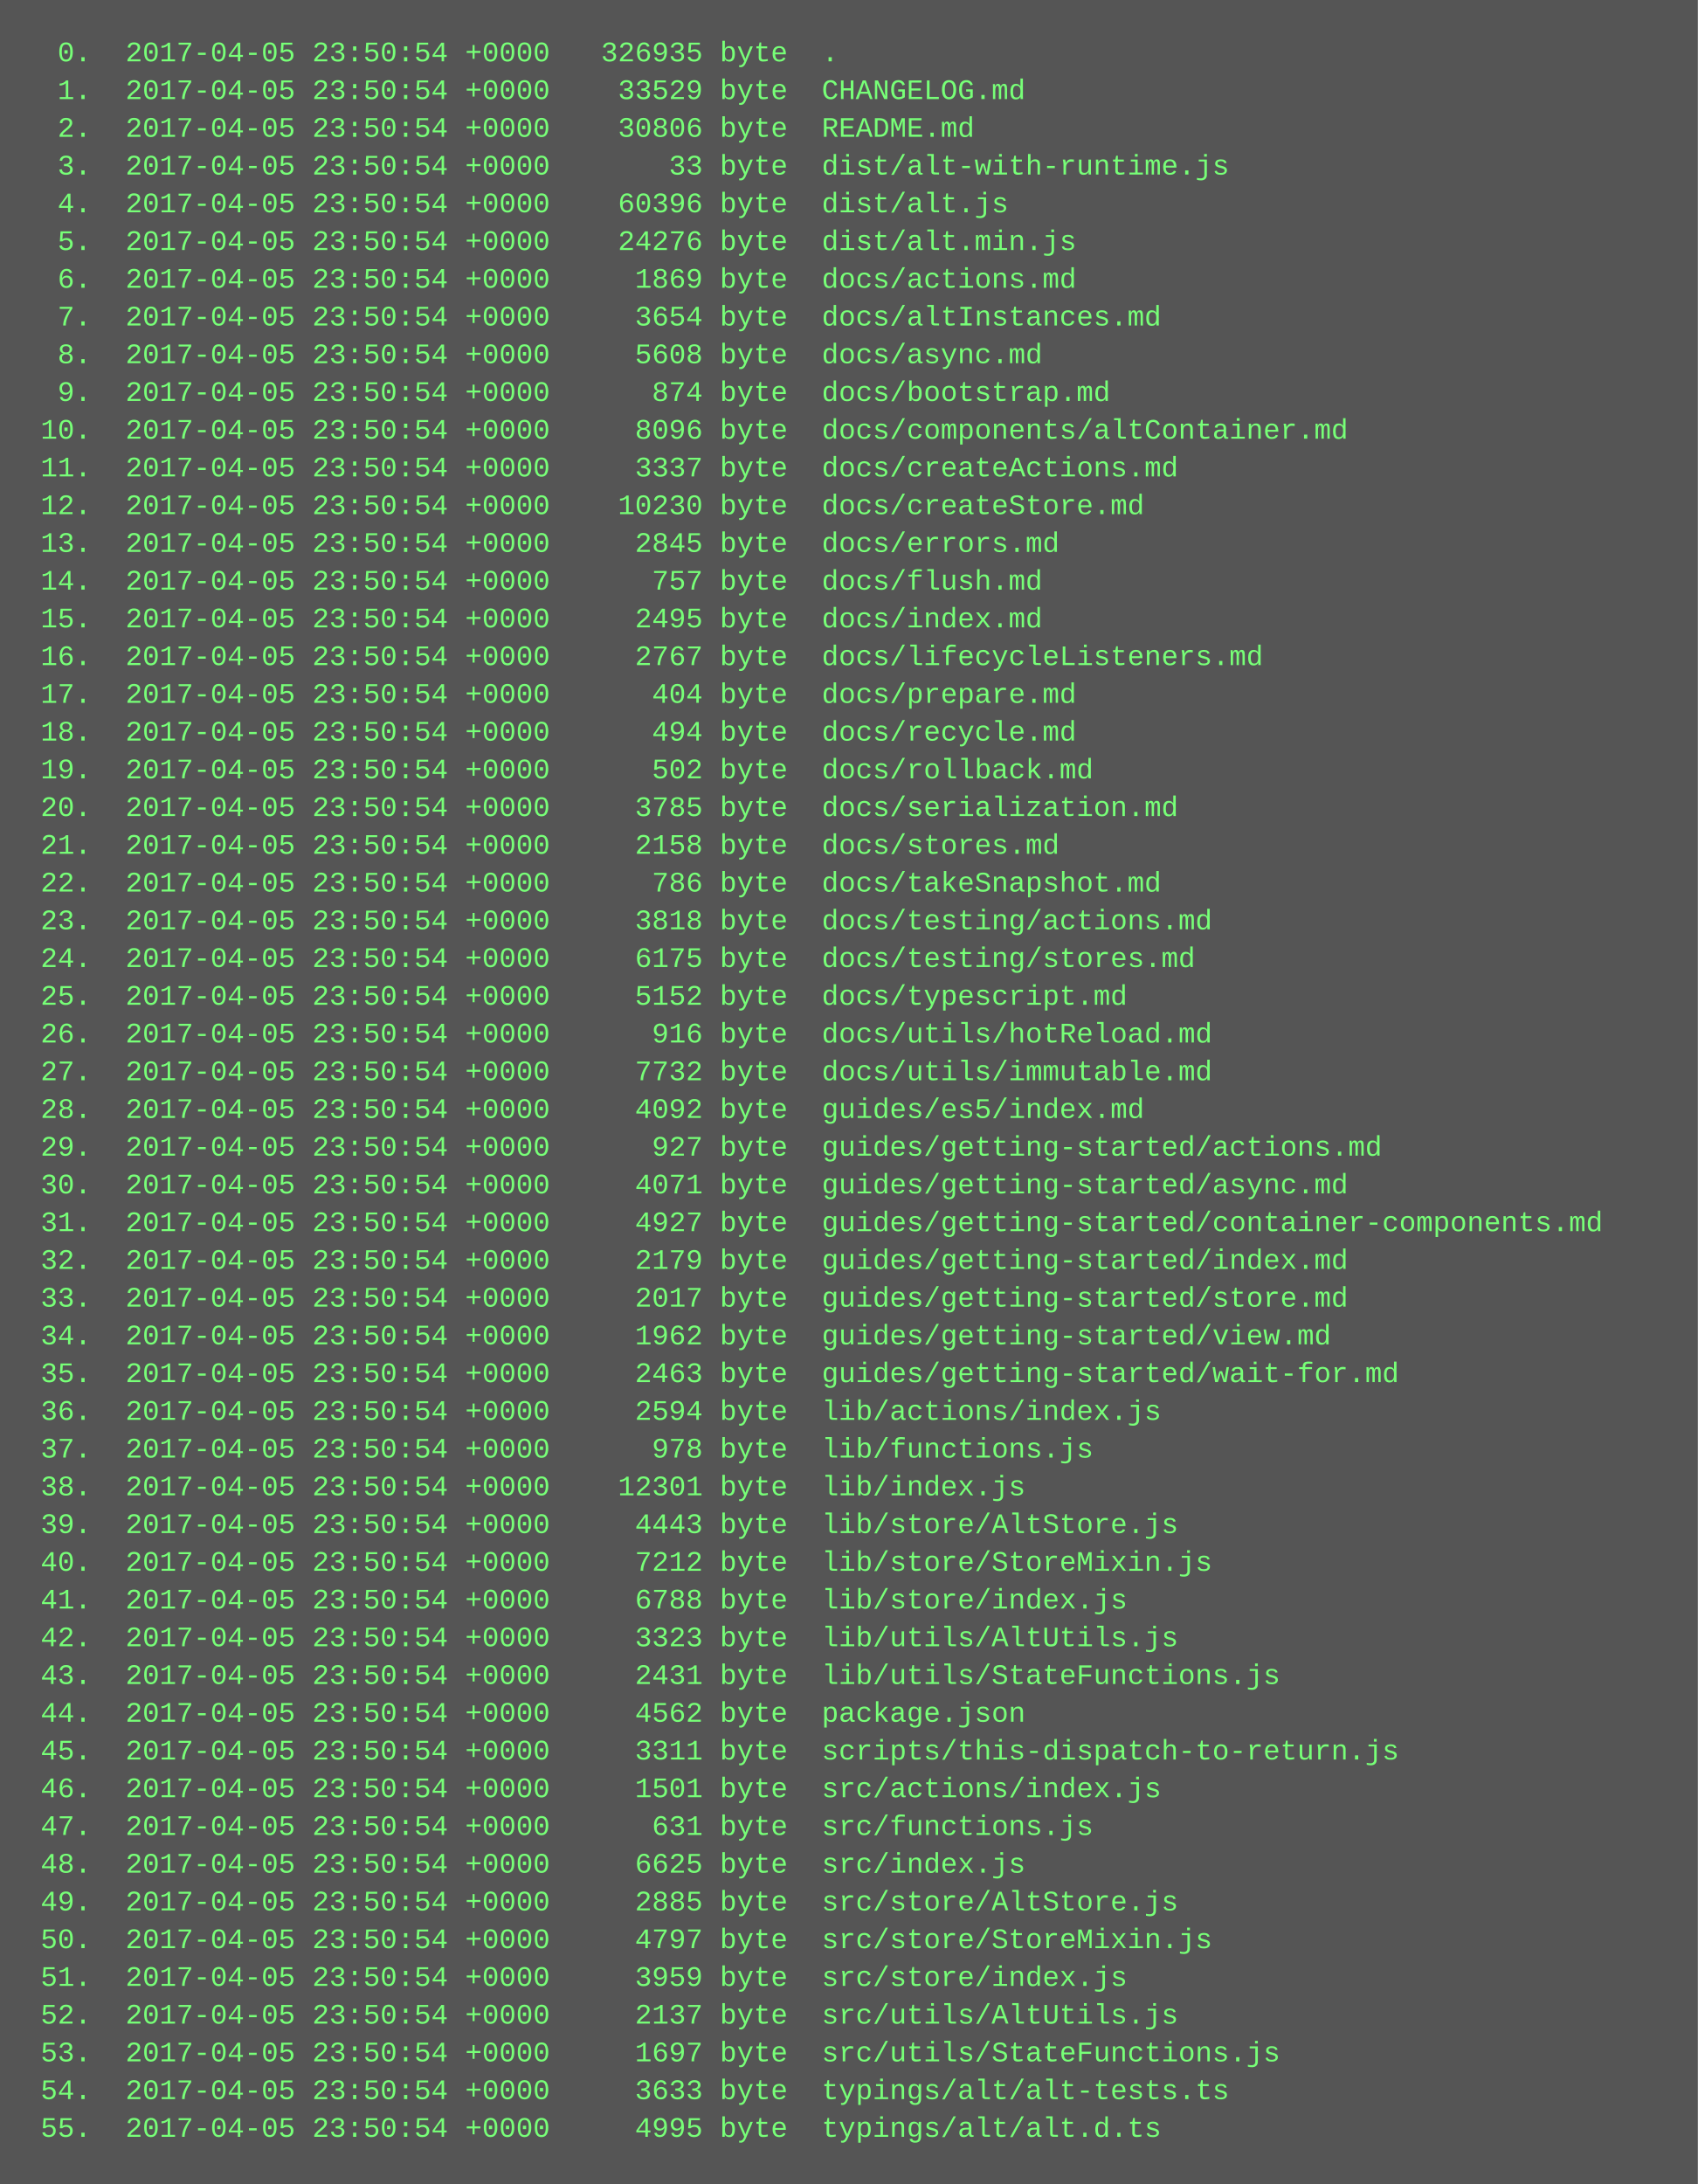
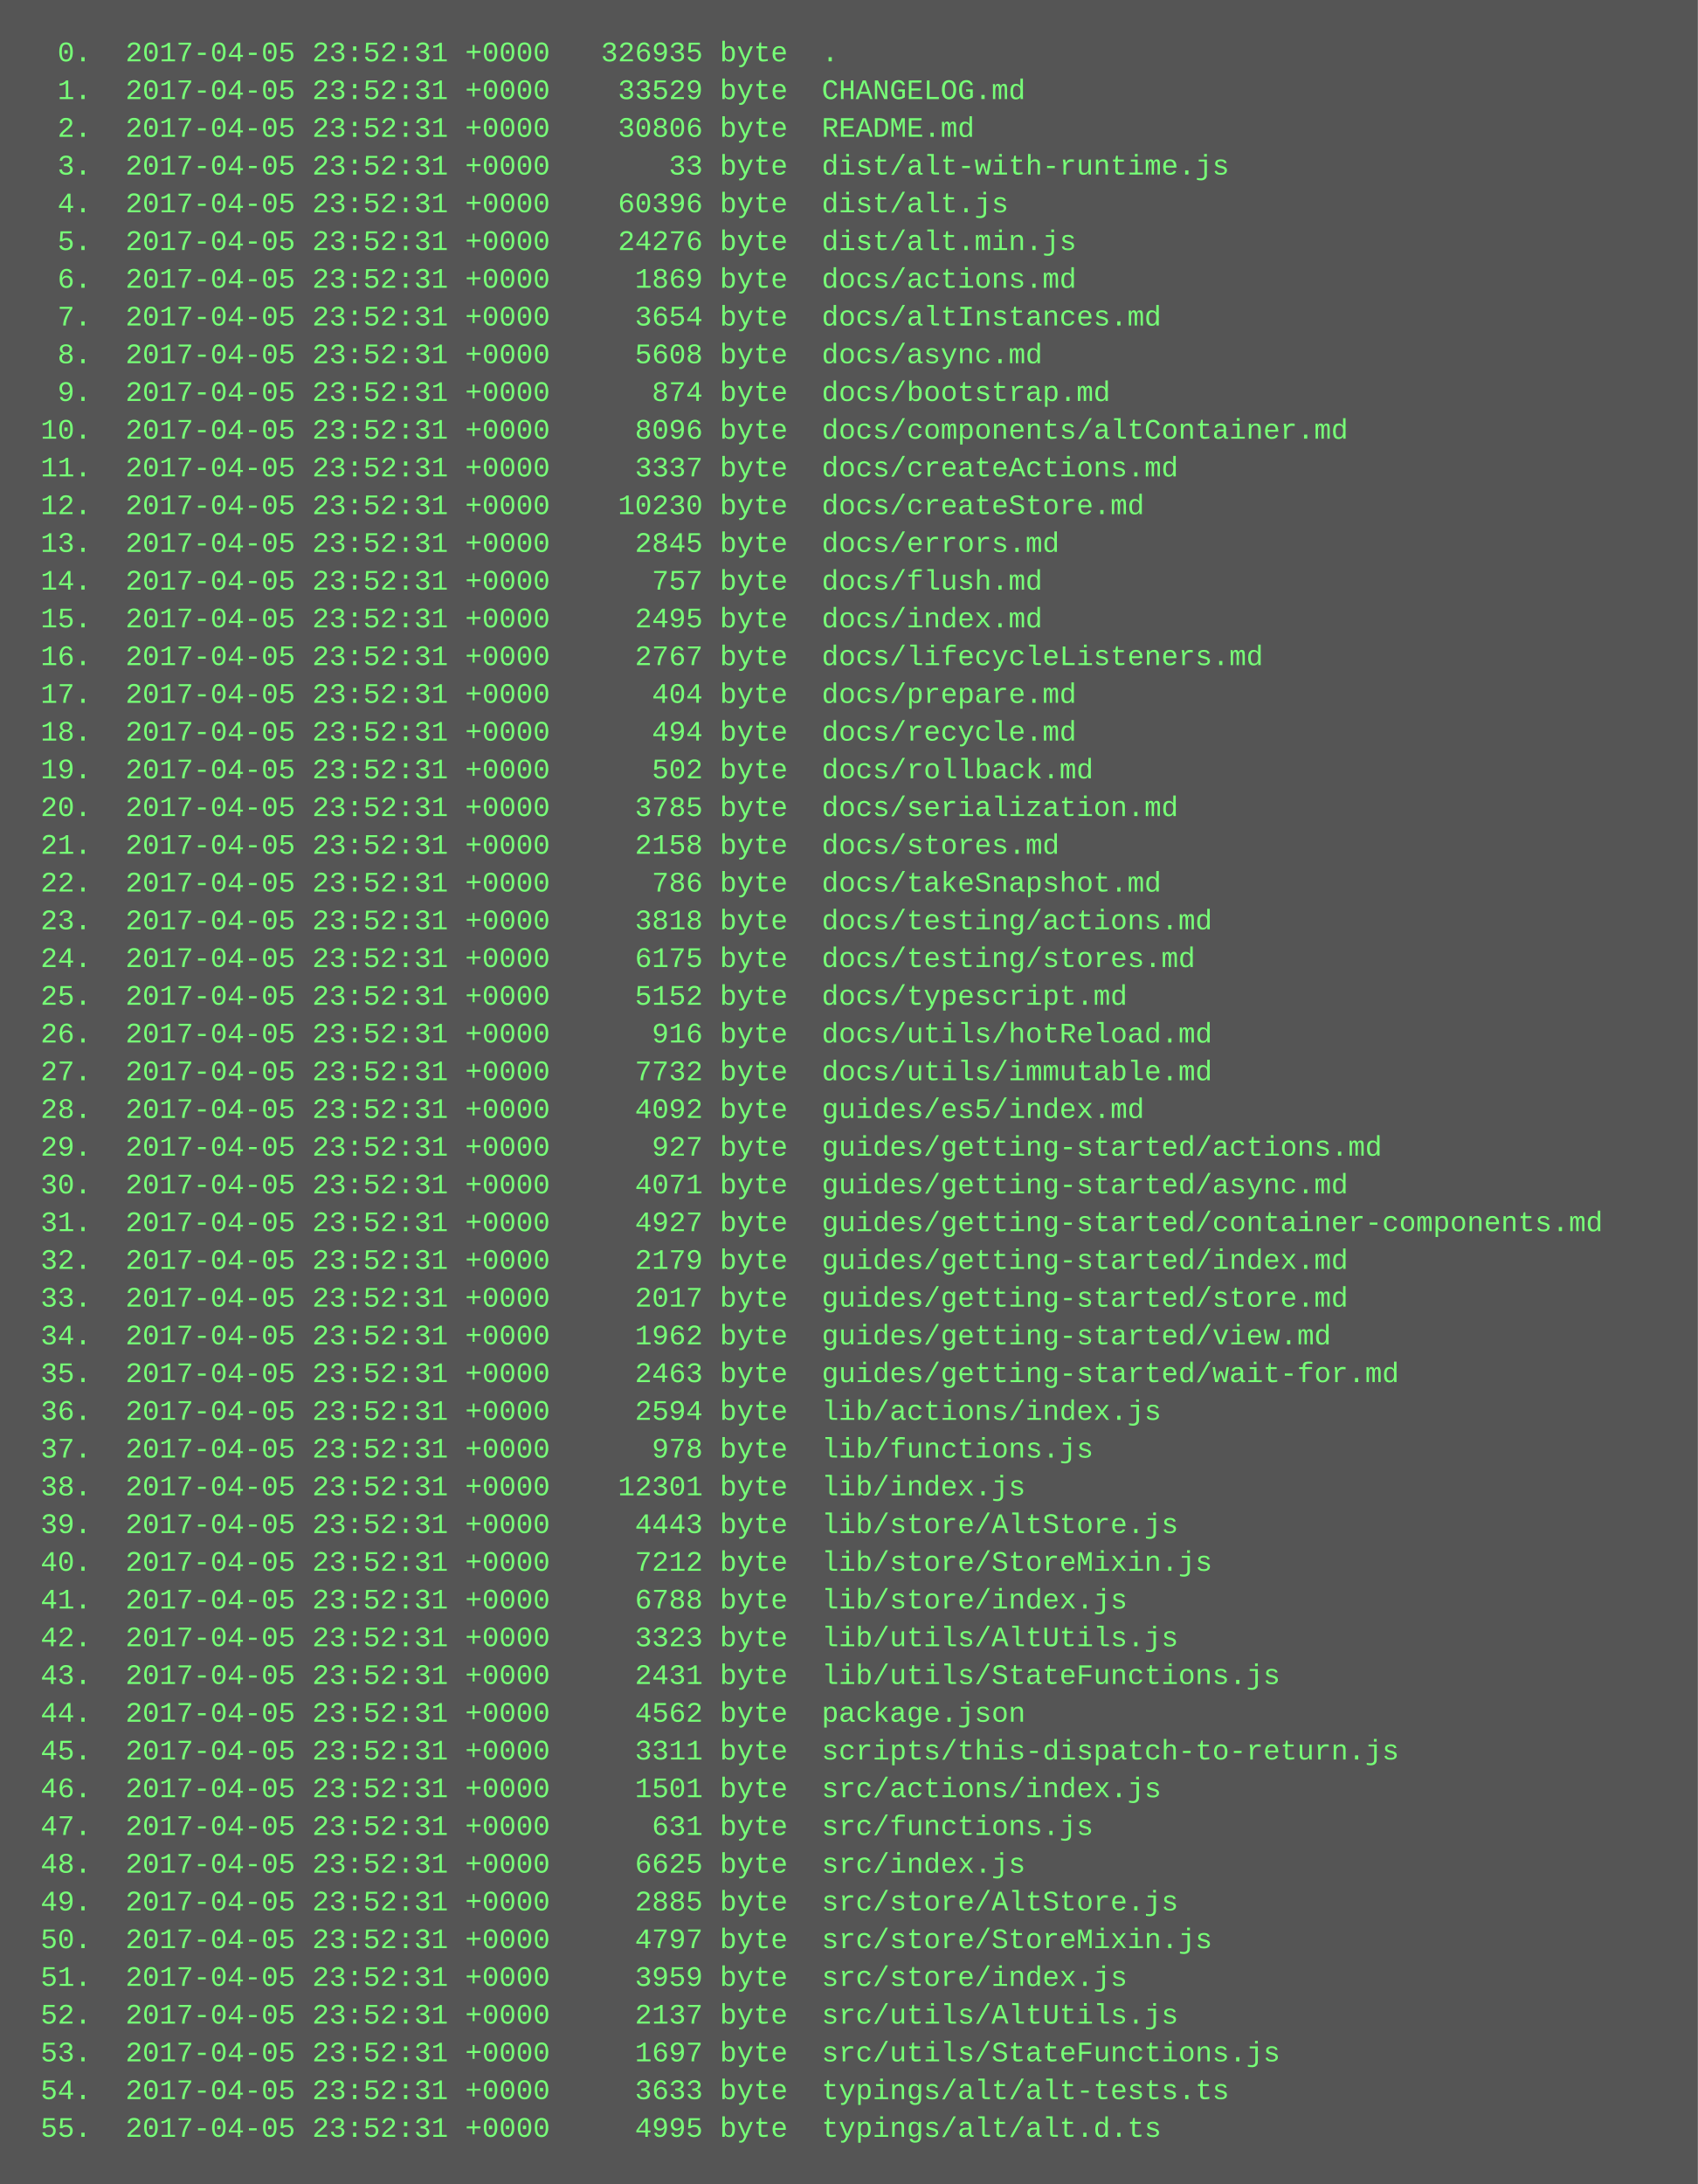
<svg xmlns="http://www.w3.org/2000/svg" height="926" width="720">
  <rect height="926" fill="#555" width="720" />
  <text fill="#7f7" font-family="Courier New" font-size="12" xml:space="preserve">
-     <tspan x="10" y="26">  0.  2017-04-05 23:50:54 +0000   326935 byte  .</tspan>
-     <tspan x="10" y="42">  1.  2017-04-05 23:50:54 +0000    33529 byte  CHANGELOG.md</tspan>
-     <tspan x="10" y="58">  2.  2017-04-05 23:50:54 +0000    30806 byte  README.md</tspan>
-     <tspan x="10" y="74">  3.  2017-04-05 23:50:54 +0000       33 byte  dist/alt-with-runtime.js</tspan>
-     <tspan x="10" y="90">  4.  2017-04-05 23:50:54 +0000    60396 byte  dist/alt.js</tspan>
-     <tspan x="10" y="106">  5.  2017-04-05 23:50:54 +0000    24276 byte  dist/alt.min.js</tspan>
-     <tspan x="10" y="122">  6.  2017-04-05 23:50:54 +0000     1869 byte  docs/actions.md</tspan>
-     <tspan x="10" y="138">  7.  2017-04-05 23:50:54 +0000     3654 byte  docs/altInstances.md</tspan>
-     <tspan x="10" y="154">  8.  2017-04-05 23:50:54 +0000     5608 byte  docs/async.md</tspan>
-     <tspan x="10" y="170">  9.  2017-04-05 23:50:54 +0000      874 byte  docs/bootstrap.md</tspan>
-     <tspan x="10" y="186"> 10.  2017-04-05 23:50:54 +0000     8096 byte  docs/components/altContainer.md</tspan>
-     <tspan x="10" y="202"> 11.  2017-04-05 23:50:54 +0000     3337 byte  docs/createActions.md</tspan>
-     <tspan x="10" y="218"> 12.  2017-04-05 23:50:54 +0000    10230 byte  docs/createStore.md</tspan>
-     <tspan x="10" y="234"> 13.  2017-04-05 23:50:54 +0000     2845 byte  docs/errors.md</tspan>
-     <tspan x="10" y="250"> 14.  2017-04-05 23:50:54 +0000      757 byte  docs/flush.md</tspan>
-     <tspan x="10" y="266"> 15.  2017-04-05 23:50:54 +0000     2495 byte  docs/index.md</tspan>
-     <tspan x="10" y="282"> 16.  2017-04-05 23:50:54 +0000     2767 byte  docs/lifecycleListeners.md</tspan>
-     <tspan x="10" y="298"> 17.  2017-04-05 23:50:54 +0000      404 byte  docs/prepare.md</tspan>
-     <tspan x="10" y="314"> 18.  2017-04-05 23:50:54 +0000      494 byte  docs/recycle.md</tspan>
-     <tspan x="10" y="330"> 19.  2017-04-05 23:50:54 +0000      502 byte  docs/rollback.md</tspan>
-     <tspan x="10" y="346"> 20.  2017-04-05 23:50:54 +0000     3785 byte  docs/serialization.md</tspan>
-     <tspan x="10" y="362"> 21.  2017-04-05 23:50:54 +0000     2158 byte  docs/stores.md</tspan>
-     <tspan x="10" y="378"> 22.  2017-04-05 23:50:54 +0000      786 byte  docs/takeSnapshot.md</tspan>
-     <tspan x="10" y="394"> 23.  2017-04-05 23:50:54 +0000     3818 byte  docs/testing/actions.md</tspan>
-     <tspan x="10" y="410"> 24.  2017-04-05 23:50:54 +0000     6175 byte  docs/testing/stores.md</tspan>
-     <tspan x="10" y="426"> 25.  2017-04-05 23:50:54 +0000     5152 byte  docs/typescript.md</tspan>
-     <tspan x="10" y="442"> 26.  2017-04-05 23:50:54 +0000      916 byte  docs/utils/hotReload.md</tspan>
-     <tspan x="10" y="458"> 27.  2017-04-05 23:50:54 +0000     7732 byte  docs/utils/immutable.md</tspan>
-     <tspan x="10" y="474"> 28.  2017-04-05 23:50:54 +0000     4092 byte  guides/es5/index.md</tspan>
-     <tspan x="10" y="490"> 29.  2017-04-05 23:50:54 +0000      927 byte  guides/getting-started/actions.md</tspan>
-     <tspan x="10" y="506"> 30.  2017-04-05 23:50:54 +0000     4071 byte  guides/getting-started/async.md</tspan>
-     <tspan x="10" y="522"> 31.  2017-04-05 23:50:54 +0000     4927 byte  guides/getting-started/container-components.md</tspan>
-     <tspan x="10" y="538"> 32.  2017-04-05 23:50:54 +0000     2179 byte  guides/getting-started/index.md</tspan>
-     <tspan x="10" y="554"> 33.  2017-04-05 23:50:54 +0000     2017 byte  guides/getting-started/store.md</tspan>
-     <tspan x="10" y="570"> 34.  2017-04-05 23:50:54 +0000     1962 byte  guides/getting-started/view.md</tspan>
-     <tspan x="10" y="586"> 35.  2017-04-05 23:50:54 +0000     2463 byte  guides/getting-started/wait-for.md</tspan>
-     <tspan x="10" y="602"> 36.  2017-04-05 23:50:54 +0000     2594 byte  lib/actions/index.js</tspan>
-     <tspan x="10" y="618"> 37.  2017-04-05 23:50:54 +0000      978 byte  lib/functions.js</tspan>
-     <tspan x="10" y="634"> 38.  2017-04-05 23:50:54 +0000    12301 byte  lib/index.js</tspan>
-     <tspan x="10" y="650"> 39.  2017-04-05 23:50:54 +0000     4443 byte  lib/store/AltStore.js</tspan>
-     <tspan x="10" y="666"> 40.  2017-04-05 23:50:54 +0000     7212 byte  lib/store/StoreMixin.js</tspan>
-     <tspan x="10" y="682"> 41.  2017-04-05 23:50:54 +0000     6788 byte  lib/store/index.js</tspan>
-     <tspan x="10" y="698"> 42.  2017-04-05 23:50:54 +0000     3323 byte  lib/utils/AltUtils.js</tspan>
-     <tspan x="10" y="714"> 43.  2017-04-05 23:50:54 +0000     2431 byte  lib/utils/StateFunctions.js</tspan>
-     <tspan x="10" y="730"> 44.  2017-04-05 23:50:54 +0000     4562 byte  package.json</tspan>
-     <tspan x="10" y="746"> 45.  2017-04-05 23:50:54 +0000     3311 byte  scripts/this-dispatch-to-return.js</tspan>
-     <tspan x="10" y="762"> 46.  2017-04-05 23:50:54 +0000     1501 byte  src/actions/index.js</tspan>
-     <tspan x="10" y="778"> 47.  2017-04-05 23:50:54 +0000      631 byte  src/functions.js</tspan>
-     <tspan x="10" y="794"> 48.  2017-04-05 23:50:54 +0000     6625 byte  src/index.js</tspan>
-     <tspan x="10" y="810"> 49.  2017-04-05 23:50:54 +0000     2885 byte  src/store/AltStore.js</tspan>
-     <tspan x="10" y="826"> 50.  2017-04-05 23:50:54 +0000     4797 byte  src/store/StoreMixin.js</tspan>
-     <tspan x="10" y="842"> 51.  2017-04-05 23:50:54 +0000     3959 byte  src/store/index.js</tspan>
-     <tspan x="10" y="858"> 52.  2017-04-05 23:50:54 +0000     2137 byte  src/utils/AltUtils.js</tspan>
-     <tspan x="10" y="874"> 53.  2017-04-05 23:50:54 +0000     1697 byte  src/utils/StateFunctions.js</tspan>
-     <tspan x="10" y="890"> 54.  2017-04-05 23:50:54 +0000     3633 byte  typings/alt/alt-tests.ts</tspan>
-     <tspan x="10" y="906"> 55.  2017-04-05 23:50:54 +0000     4995 byte  typings/alt/alt.d.ts</tspan>
+     <tspan x="10" y="26">  0.  2017-04-05 23:52:31 +0000   326935 byte  .</tspan>
+     <tspan x="10" y="42">  1.  2017-04-05 23:52:31 +0000    33529 byte  CHANGELOG.md</tspan>
+     <tspan x="10" y="58">  2.  2017-04-05 23:52:31 +0000    30806 byte  README.md</tspan>
+     <tspan x="10" y="74">  3.  2017-04-05 23:52:31 +0000       33 byte  dist/alt-with-runtime.js</tspan>
+     <tspan x="10" y="90">  4.  2017-04-05 23:52:31 +0000    60396 byte  dist/alt.js</tspan>
+     <tspan x="10" y="106">  5.  2017-04-05 23:52:31 +0000    24276 byte  dist/alt.min.js</tspan>
+     <tspan x="10" y="122">  6.  2017-04-05 23:52:31 +0000     1869 byte  docs/actions.md</tspan>
+     <tspan x="10" y="138">  7.  2017-04-05 23:52:31 +0000     3654 byte  docs/altInstances.md</tspan>
+     <tspan x="10" y="154">  8.  2017-04-05 23:52:31 +0000     5608 byte  docs/async.md</tspan>
+     <tspan x="10" y="170">  9.  2017-04-05 23:52:31 +0000      874 byte  docs/bootstrap.md</tspan>
+     <tspan x="10" y="186"> 10.  2017-04-05 23:52:31 +0000     8096 byte  docs/components/altContainer.md</tspan>
+     <tspan x="10" y="202"> 11.  2017-04-05 23:52:31 +0000     3337 byte  docs/createActions.md</tspan>
+     <tspan x="10" y="218"> 12.  2017-04-05 23:52:31 +0000    10230 byte  docs/createStore.md</tspan>
+     <tspan x="10" y="234"> 13.  2017-04-05 23:52:31 +0000     2845 byte  docs/errors.md</tspan>
+     <tspan x="10" y="250"> 14.  2017-04-05 23:52:31 +0000      757 byte  docs/flush.md</tspan>
+     <tspan x="10" y="266"> 15.  2017-04-05 23:52:31 +0000     2495 byte  docs/index.md</tspan>
+     <tspan x="10" y="282"> 16.  2017-04-05 23:52:31 +0000     2767 byte  docs/lifecycleListeners.md</tspan>
+     <tspan x="10" y="298"> 17.  2017-04-05 23:52:31 +0000      404 byte  docs/prepare.md</tspan>
+     <tspan x="10" y="314"> 18.  2017-04-05 23:52:31 +0000      494 byte  docs/recycle.md</tspan>
+     <tspan x="10" y="330"> 19.  2017-04-05 23:52:31 +0000      502 byte  docs/rollback.md</tspan>
+     <tspan x="10" y="346"> 20.  2017-04-05 23:52:31 +0000     3785 byte  docs/serialization.md</tspan>
+     <tspan x="10" y="362"> 21.  2017-04-05 23:52:31 +0000     2158 byte  docs/stores.md</tspan>
+     <tspan x="10" y="378"> 22.  2017-04-05 23:52:31 +0000      786 byte  docs/takeSnapshot.md</tspan>
+     <tspan x="10" y="394"> 23.  2017-04-05 23:52:31 +0000     3818 byte  docs/testing/actions.md</tspan>
+     <tspan x="10" y="410"> 24.  2017-04-05 23:52:31 +0000     6175 byte  docs/testing/stores.md</tspan>
+     <tspan x="10" y="426"> 25.  2017-04-05 23:52:31 +0000     5152 byte  docs/typescript.md</tspan>
+     <tspan x="10" y="442"> 26.  2017-04-05 23:52:31 +0000      916 byte  docs/utils/hotReload.md</tspan>
+     <tspan x="10" y="458"> 27.  2017-04-05 23:52:31 +0000     7732 byte  docs/utils/immutable.md</tspan>
+     <tspan x="10" y="474"> 28.  2017-04-05 23:52:31 +0000     4092 byte  guides/es5/index.md</tspan>
+     <tspan x="10" y="490"> 29.  2017-04-05 23:52:31 +0000      927 byte  guides/getting-started/actions.md</tspan>
+     <tspan x="10" y="506"> 30.  2017-04-05 23:52:31 +0000     4071 byte  guides/getting-started/async.md</tspan>
+     <tspan x="10" y="522"> 31.  2017-04-05 23:52:31 +0000     4927 byte  guides/getting-started/container-components.md</tspan>
+     <tspan x="10" y="538"> 32.  2017-04-05 23:52:31 +0000     2179 byte  guides/getting-started/index.md</tspan>
+     <tspan x="10" y="554"> 33.  2017-04-05 23:52:31 +0000     2017 byte  guides/getting-started/store.md</tspan>
+     <tspan x="10" y="570"> 34.  2017-04-05 23:52:31 +0000     1962 byte  guides/getting-started/view.md</tspan>
+     <tspan x="10" y="586"> 35.  2017-04-05 23:52:31 +0000     2463 byte  guides/getting-started/wait-for.md</tspan>
+     <tspan x="10" y="602"> 36.  2017-04-05 23:52:31 +0000     2594 byte  lib/actions/index.js</tspan>
+     <tspan x="10" y="618"> 37.  2017-04-05 23:52:31 +0000      978 byte  lib/functions.js</tspan>
+     <tspan x="10" y="634"> 38.  2017-04-05 23:52:31 +0000    12301 byte  lib/index.js</tspan>
+     <tspan x="10" y="650"> 39.  2017-04-05 23:52:31 +0000     4443 byte  lib/store/AltStore.js</tspan>
+     <tspan x="10" y="666"> 40.  2017-04-05 23:52:31 +0000     7212 byte  lib/store/StoreMixin.js</tspan>
+     <tspan x="10" y="682"> 41.  2017-04-05 23:52:31 +0000     6788 byte  lib/store/index.js</tspan>
+     <tspan x="10" y="698"> 42.  2017-04-05 23:52:31 +0000     3323 byte  lib/utils/AltUtils.js</tspan>
+     <tspan x="10" y="714"> 43.  2017-04-05 23:52:31 +0000     2431 byte  lib/utils/StateFunctions.js</tspan>
+     <tspan x="10" y="730"> 44.  2017-04-05 23:52:31 +0000     4562 byte  package.json</tspan>
+     <tspan x="10" y="746"> 45.  2017-04-05 23:52:31 +0000     3311 byte  scripts/this-dispatch-to-return.js</tspan>
+     <tspan x="10" y="762"> 46.  2017-04-05 23:52:31 +0000     1501 byte  src/actions/index.js</tspan>
+     <tspan x="10" y="778"> 47.  2017-04-05 23:52:31 +0000      631 byte  src/functions.js</tspan>
+     <tspan x="10" y="794"> 48.  2017-04-05 23:52:31 +0000     6625 byte  src/index.js</tspan>
+     <tspan x="10" y="810"> 49.  2017-04-05 23:52:31 +0000     2885 byte  src/store/AltStore.js</tspan>
+     <tspan x="10" y="826"> 50.  2017-04-05 23:52:31 +0000     4797 byte  src/store/StoreMixin.js</tspan>
+     <tspan x="10" y="842"> 51.  2017-04-05 23:52:31 +0000     3959 byte  src/store/index.js</tspan>
+     <tspan x="10" y="858"> 52.  2017-04-05 23:52:31 +0000     2137 byte  src/utils/AltUtils.js</tspan>
+     <tspan x="10" y="874"> 53.  2017-04-05 23:52:31 +0000     1697 byte  src/utils/StateFunctions.js</tspan>
+     <tspan x="10" y="890"> 54.  2017-04-05 23:52:31 +0000     3633 byte  typings/alt/alt-tests.ts</tspan>
+     <tspan x="10" y="906"> 55.  2017-04-05 23:52:31 +0000     4995 byte  typings/alt/alt.d.ts</tspan>
  </text>
</svg>
